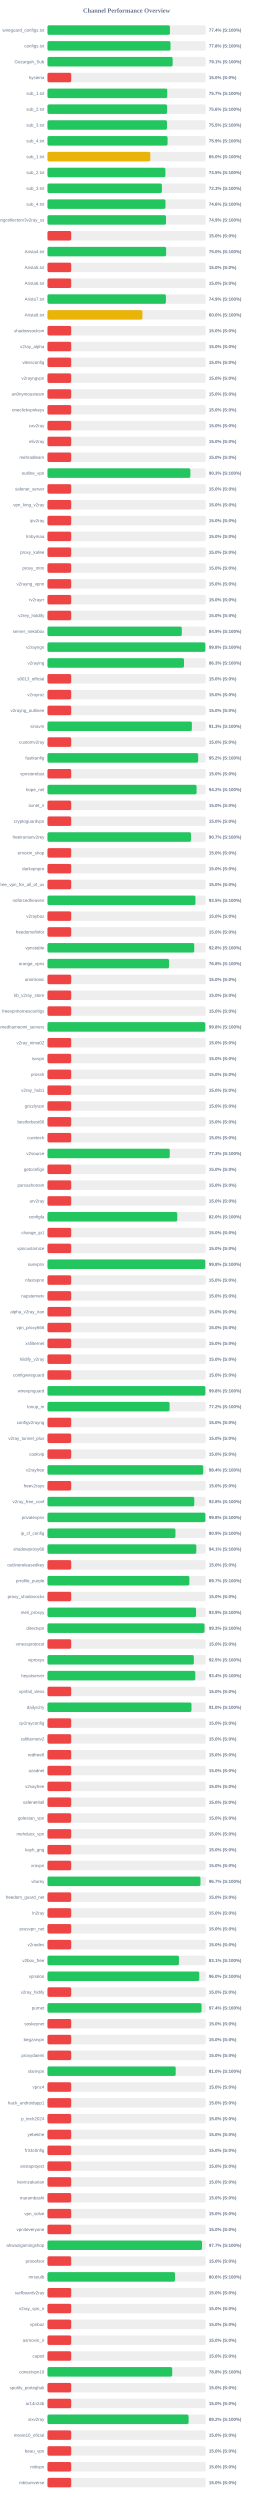
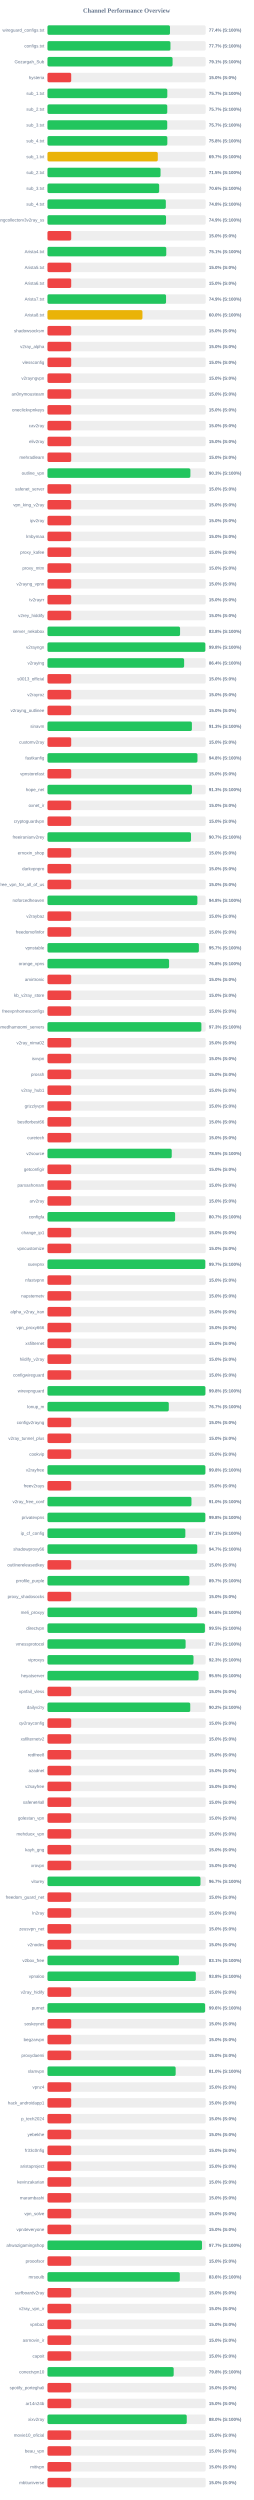
<svg xmlns="http://www.w3.org/2000/svg" width="800" height="7900" version="1.1">
  <style>
        .row { font: 14px Arial; fill: #64748b; }
        .score { font: bold 14px Arial; fill: #64748b; }
    </style>
  <text x="400" y="40" text-anchor="middle" font-size="20px" font-weight="bold" fill="#64748b">Channel Performance Overview</text>
  <rect x="150" y="80" width="500" height="30" fill="#eee" rx="5" />
-   <rect x="150" y="80" width="386.95" height="30" fill="#22c55e" rx="5" />
+   <rect x="150" y="80" width="387.15" height="30" fill="#22c55e" rx="5" />
  <text x="140" y="100" text-anchor="end" class="row">wireguard_configs.txt</text>
  <text x="660" y="100" text-anchor="start" class="score">77.4% (S:100%)</text>
  <rect x="150" y="130" width="500" height="30" fill="#eee" rx="5" />
-   <rect x="150" y="130" width="388.85" height="30" fill="#22c55e" rx="5" />
+   <rect x="150" y="130" width="388.65" height="30" fill="#22c55e" rx="5" />
  <text x="140" y="150" text-anchor="end" class="row">configs.txt</text>
-   <text x="660" y="150" text-anchor="start" class="score">77.8% (S:100%)</text>
+   <text x="660" y="150" text-anchor="start" class="score">77.7% (S:100%)</text>
  <rect x="150" y="180" width="500" height="30" fill="#eee" rx="5" />
-   <rect x="150" y="180" width="395.6" height="30" fill="#22c55e" rx="5" />
+   <rect x="150" y="180" width="395.35" height="30" fill="#22c55e" rx="5" />
  <text x="140" y="200" text-anchor="end" class="row">Gozargah_Sub</text>
  <text x="660" y="200" text-anchor="start" class="score">79.1% (S:100%)</text>
  <rect x="150" y="230" width="500" height="30" fill="#eee" rx="5" />
  <rect x="150" y="230" width="75.0" height="30" fill="#ef4444" rx="5" />
  <text x="140" y="250" text-anchor="end" class="row">hysteria</text>
  <text x="660" y="250" text-anchor="start" class="score">15.0% (S:0%)</text>
  <rect x="150" y="280" width="500" height="30" fill="#eee" rx="5" />
-   <rect x="150" y="280" width="378.45" height="30" fill="#22c55e" rx="5" />
+   <rect x="150" y="280" width="378.7" height="30" fill="#22c55e" rx="5" />
  <text x="140" y="300" text-anchor="end" class="row">sub_1.txt</text>
  <text x="660" y="300" text-anchor="start" class="score">75.7% (S:100%)</text>
  <rect x="150" y="330" width="500" height="30" fill="#eee" rx="5" />
-   <rect x="150" y="330" width="378.05" height="30" fill="#22c55e" rx="5" />
+   <rect x="150" y="330" width="378.55" height="30" fill="#22c55e" rx="5" />
  <text x="140" y="350" text-anchor="end" class="row">sub_2.txt</text>
-   <text x="660" y="350" text-anchor="start" class="score">75.6% (S:100%)</text>
+   <text x="660" y="350" text-anchor="start" class="score">75.7% (S:100%)</text>
  <rect x="150" y="380" width="500" height="30" fill="#eee" rx="5" />
-   <rect x="150" y="380" width="377.65" height="30" fill="#22c55e" rx="5" />
+   <rect x="150" y="380" width="378.45" height="30" fill="#22c55e" rx="5" />
  <text x="140" y="400" text-anchor="end" class="row">sub_3.txt</text>
-   <text x="660" y="400" text-anchor="start" class="score">75.5% (S:100%)</text>
+   <text x="660" y="400" text-anchor="start" class="score">75.7% (S:100%)</text>
  <rect x="150" y="430" width="500" height="30" fill="#eee" rx="5" />
-   <rect x="150" y="430" width="379.55" height="30" fill="#22c55e" rx="5" />
+   <rect x="150" y="430" width="378.8" height="30" fill="#22c55e" rx="5" />
  <text x="140" y="450" text-anchor="end" class="row">sub_4.txt</text>
-   <text x="660" y="450" text-anchor="start" class="score">75.9% (S:100%)</text>
+   <text x="660" y="450" text-anchor="start" class="score">75.8% (S:100%)</text>
  <rect x="150" y="480" width="500" height="30" fill="#eee" rx="5" />
-   <rect x="150" y="480" width="325.05" height="30" fill="#eab308" rx="5" />
+   <rect x="150" y="480" width="348.65" height="30" fill="#eab308" rx="5" />
  <text x="140" y="500" text-anchor="end" class="row">sub_1.txt</text>
-   <text x="660" y="500" text-anchor="start" class="score">65.0% (S:100%)</text>
+   <text x="660" y="500" text-anchor="start" class="score">69.7% (S:100%)</text>
  <rect x="150" y="530" width="500" height="30" fill="#eee" rx="5" />
-   <rect x="150" y="530" width="372.6" height="30" fill="#22c55e" rx="5" />
+   <rect x="150" y="530" width="357.3" height="30" fill="#22c55e" rx="5" />
  <text x="140" y="550" text-anchor="end" class="row">sub_2.txt</text>
-   <text x="660" y="550" text-anchor="start" class="score">74.5% (S:100%)</text>
+   <text x="660" y="550" text-anchor="start" class="score">71.5% (S:100%)</text>
  <rect x="150" y="580" width="500" height="30" fill="#eee" rx="5" />
-   <rect x="150" y="580" width="361.6" height="30" fill="#22c55e" rx="5" />
+   <rect x="150" y="580" width="352.95" height="30" fill="#22c55e" rx="5" />
  <text x="140" y="600" text-anchor="end" class="row">sub_3.txt</text>
-   <text x="660" y="600" text-anchor="start" class="score">72.3% (S:100%)</text>
+   <text x="660" y="600" text-anchor="start" class="score">70.6% (S:100%)</text>
  <rect x="150" y="630" width="500" height="30" fill="#eee" rx="5" />
-   <rect x="150" y="630" width="372.9" height="30" fill="#22c55e" rx="5" />
+   <rect x="150" y="630" width="374.0" height="30" fill="#22c55e" rx="5" />
  <text x="140" y="650" text-anchor="end" class="row">sub_4.txt</text>
-   <text x="660" y="650" text-anchor="start" class="score">74.6% (S:100%)</text>
+   <text x="660" y="650" text-anchor="start" class="score">74.8% (S:100%)</text>
  <rect x="150" y="680" width="500" height="30" fill="#eee" rx="5" />
-   <rect x="150" y="680" width="374.55" height="30" fill="#22c55e" rx="5" />
+   <rect x="150" y="680" width="374.65" height="30" fill="#22c55e" rx="5" />
  <text x="140" y="700" text-anchor="end" class="row">kayhgngcollectorv3v2ray_ss</text>
  <text x="660" y="700" text-anchor="start" class="score">74.9% (S:100%)</text>
  <rect x="150" y="730" width="500" height="30" fill="#eee" rx="5" />
  <rect x="150" y="730" width="75.0" height="30" fill="#ef4444" rx="5" />
  <text x="140" y="750" text-anchor="end" class="row" />
  <text x="660" y="750" text-anchor="start" class="score">15.0% (S:0%)</text>
  <rect x="150" y="780" width="500" height="30" fill="#eee" rx="5" />
-   <rect x="150" y="780" width="375.0" height="30" fill="#22c55e" rx="5" />
+   <rect x="150" y="780" width="375.4" height="30" fill="#22c55e" rx="5" />
  <text x="140" y="800" text-anchor="end" class="row">Arista4.txt</text>
-   <text x="660" y="800" text-anchor="start" class="score">75.0% (S:100%)</text>
+   <text x="660" y="800" text-anchor="start" class="score">75.1% (S:100%)</text>
  <rect x="150" y="830" width="500" height="30" fill="#eee" rx="5" />
  <rect x="150" y="830" width="75.0" height="30" fill="#ef4444" rx="5" />
  <text x="140" y="850" text-anchor="end" class="row">Arista5.txt</text>
  <text x="660" y="850" text-anchor="start" class="score">15.0% (S:0%)</text>
  <rect x="150" y="880" width="500" height="30" fill="#eee" rx="5" />
  <rect x="150" y="880" width="75.0" height="30" fill="#ef4444" rx="5" />
  <text x="140" y="900" text-anchor="end" class="row">Arista6.txt</text>
  <text x="660" y="900" text-anchor="start" class="score">15.0% (S:0%)</text>
  <rect x="150" y="930" width="500" height="30" fill="#eee" rx="5" />
-   <rect x="150" y="930" width="374.3" height="30" fill="#22c55e" rx="5" />
+   <rect x="150" y="930" width="374.7" height="30" fill="#22c55e" rx="5" />
  <text x="140" y="950" text-anchor="end" class="row">Arista7.txt</text>
  <text x="660" y="950" text-anchor="start" class="score">74.9% (S:100%)</text>
  <rect x="150" y="980" width="500" height="30" fill="#eee" rx="5" />
  <rect x="150" y="980" width="300.15" height="30" fill="#eab308" rx="5" />
  <text x="140" y="1000" text-anchor="end" class="row">Arista8.txt</text>
  <text x="660" y="1000" text-anchor="start" class="score">60.0% (S:100%)</text>
  <rect x="150" y="1030" width="500" height="30" fill="#eee" rx="5" />
  <rect x="150" y="1030" width="75.0" height="30" fill="#ef4444" rx="5" />
  <text x="140" y="1050" text-anchor="end" class="row">shadowsocksm</text>
  <text x="660" y="1050" text-anchor="start" class="score">15.0% (S:0%)</text>
  <rect x="150" y="1080" width="500" height="30" fill="#eee" rx="5" />
  <rect x="150" y="1080" width="75.0" height="30" fill="#ef4444" rx="5" />
  <text x="140" y="1100" text-anchor="end" class="row">v2ray_alpha</text>
  <text x="660" y="1100" text-anchor="start" class="score">15.0% (S:0%)</text>
  <rect x="150" y="1130" width="500" height="30" fill="#eee" rx="5" />
  <rect x="150" y="1130" width="75.0" height="30" fill="#ef4444" rx="5" />
  <text x="140" y="1150" text-anchor="end" class="row">vlessconfig</text>
  <text x="660" y="1150" text-anchor="start" class="score">15.0% (S:0%)</text>
  <rect x="150" y="1180" width="500" height="30" fill="#eee" rx="5" />
  <rect x="150" y="1180" width="75.0" height="30" fill="#ef4444" rx="5" />
  <text x="140" y="1200" text-anchor="end" class="row">v2rayngvpn</text>
  <text x="660" y="1200" text-anchor="start" class="score">15.0% (S:0%)</text>
  <rect x="150" y="1230" width="500" height="30" fill="#eee" rx="5" />
  <rect x="150" y="1230" width="75.0" height="30" fill="#ef4444" rx="5" />
  <text x="140" y="1250" text-anchor="end" class="row">an0nymousteam</text>
  <text x="660" y="1250" text-anchor="start" class="score">15.0% (S:0%)</text>
  <rect x="150" y="1280" width="500" height="30" fill="#eee" rx="5" />
  <rect x="150" y="1280" width="75.0" height="30" fill="#ef4444" rx="5" />
  <text x="140" y="1300" text-anchor="end" class="row">oneclickvpnkeys</text>
  <text x="660" y="1300" text-anchor="start" class="score">15.0% (S:0%)</text>
  <rect x="150" y="1330" width="500" height="30" fill="#eee" rx="5" />
  <rect x="150" y="1330" width="75.0" height="30" fill="#ef4444" rx="5" />
  <text x="140" y="1350" text-anchor="end" class="row">cav2ray</text>
  <text x="660" y="1350" text-anchor="start" class="score">15.0% (S:0%)</text>
  <rect x="150" y="1380" width="500" height="30" fill="#eee" rx="5" />
  <rect x="150" y="1380" width="75.0" height="30" fill="#ef4444" rx="5" />
  <text x="140" y="1400" text-anchor="end" class="row">eliv2ray</text>
  <text x="660" y="1400" text-anchor="start" class="score">15.0% (S:0%)</text>
  <rect x="150" y="1430" width="500" height="30" fill="#eee" rx="5" />
  <rect x="150" y="1430" width="75.0" height="30" fill="#ef4444" rx="5" />
  <text x="140" y="1450" text-anchor="end" class="row">mehradlearn</text>
  <text x="660" y="1450" text-anchor="start" class="score">15.0% (S:0%)</text>
  <rect x="150" y="1480" width="500" height="30" fill="#eee" rx="5" />
  <rect x="150" y="1480" width="451.6" height="30" fill="#22c55e" rx="5" />
  <text x="140" y="1500" text-anchor="end" class="row">outline_vpn</text>
  <text x="660" y="1500" text-anchor="start" class="score">90.3% (S:100%)</text>
  <rect x="150" y="1530" width="500" height="30" fill="#eee" rx="5" />
  <rect x="150" y="1530" width="75.0" height="30" fill="#ef4444" rx="5" />
  <text x="140" y="1550" text-anchor="end" class="row">safenet_server</text>
  <text x="660" y="1550" text-anchor="start" class="score">15.0% (S:0%)</text>
  <rect x="150" y="1580" width="500" height="30" fill="#eee" rx="5" />
  <rect x="150" y="1580" width="75.0" height="30" fill="#ef4444" rx="5" />
  <text x="140" y="1600" text-anchor="end" class="row">vpn_king_v2ray</text>
  <text x="660" y="1600" text-anchor="start" class="score">15.0% (S:0%)</text>
  <rect x="150" y="1630" width="500" height="30" fill="#eee" rx="5" />
  <rect x="150" y="1630" width="75.0" height="30" fill="#ef4444" rx="5" />
  <text x="140" y="1650" text-anchor="end" class="row">ipv2ray</text>
  <text x="660" y="1650" text-anchor="start" class="score">15.0% (S:0%)</text>
  <rect x="150" y="1680" width="500" height="30" fill="#eee" rx="5" />
  <rect x="150" y="1680" width="75.0" height="30" fill="#ef4444" rx="5" />
  <text x="140" y="1700" text-anchor="end" class="row">lrnbymaa</text>
  <text x="660" y="1700" text-anchor="start" class="score">15.0% (S:0%)</text>
  <rect x="150" y="1730" width="500" height="30" fill="#eee" rx="5" />
  <rect x="150" y="1730" width="75.0" height="30" fill="#ef4444" rx="5" />
  <text x="140" y="1750" text-anchor="end" class="row">proxy_kafee</text>
  <text x="660" y="1750" text-anchor="start" class="score">15.0% (S:0%)</text>
  <rect x="150" y="1780" width="500" height="30" fill="#eee" rx="5" />
  <rect x="150" y="1780" width="75.0" height="30" fill="#ef4444" rx="5" />
  <text x="140" y="1800" text-anchor="end" class="row">proxy_mtm</text>
  <text x="660" y="1800" text-anchor="start" class="score">15.0% (S:0%)</text>
  <rect x="150" y="1830" width="500" height="30" fill="#eee" rx="5" />
  <rect x="150" y="1830" width="75.0" height="30" fill="#ef4444" rx="5" />
  <text x="140" y="1850" text-anchor="end" class="row">v2rayng_vpnn</text>
  <text x="660" y="1850" text-anchor="start" class="score">15.0% (S:0%)</text>
  <rect x="150" y="1880" width="500" height="30" fill="#eee" rx="5" />
  <rect x="150" y="1880" width="75.0" height="30" fill="#ef4444" rx="5" />
  <text x="140" y="1900" text-anchor="end" class="row">tv2rayrr</text>
  <text x="660" y="1900" text-anchor="start" class="score">15.0% (S:0%)</text>
  <rect x="150" y="1930" width="500" height="30" fill="#eee" rx="5" />
  <rect x="150" y="1930" width="75.0" height="30" fill="#ef4444" rx="5" />
  <text x="140" y="1950" text-anchor="end" class="row">v2rey_hiddify</text>
  <text x="660" y="1950" text-anchor="start" class="score">15.0% (S:0%)</text>
  <rect x="150" y="1980" width="500" height="30" fill="#eee" rx="5" />
-   <rect x="150" y="1980" width="424.5" height="30" fill="#22c55e" rx="5" />
+   <rect x="150" y="1980" width="419.0" height="30" fill="#22c55e" rx="5" />
  <text x="140" y="2000" text-anchor="end" class="row">server_nekobox</text>
-   <text x="660" y="2000" text-anchor="start" class="score">84.9% (S:100%)</text>
+   <text x="660" y="2000" text-anchor="start" class="score">83.8% (S:100%)</text>
  <rect x="150" y="2030" width="500" height="30" fill="#eee" rx="5" />
-   <rect x="150" y="2030" width="498.95" height="30" fill="#22c55e" rx="5" />
+   <rect x="150" y="2030" width="498.85" height="30" fill="#22c55e" rx="5" />
  <text x="140" y="2050" text-anchor="end" class="row">v2rayngn</text>
  <text x="660" y="2050" text-anchor="start" class="score">99.8% (S:100%)</text>
  <rect x="150" y="2080" width="500" height="30" fill="#eee" rx="5" />
-   <rect x="150" y="2080" width="431.45" height="30" fill="#22c55e" rx="5" />
+   <rect x="150" y="2080" width="431.85" height="30" fill="#22c55e" rx="5" />
  <text x="140" y="2100" text-anchor="end" class="row">v2raying</text>
-   <text x="660" y="2100" text-anchor="start" class="score">86.3% (S:100%)</text>
+   <text x="660" y="2100" text-anchor="start" class="score">86.4% (S:100%)</text>
  <rect x="150" y="2130" width="500" height="30" fill="#eee" rx="5" />
  <rect x="150" y="2130" width="75.0" height="30" fill="#ef4444" rx="5" />
  <text x="140" y="2150" text-anchor="end" class="row">s0013_official</text>
  <text x="660" y="2150" text-anchor="start" class="score">15.0% (S:0%)</text>
  <rect x="150" y="2180" width="500" height="30" fill="#eee" rx="5" />
  <rect x="150" y="2180" width="75.0" height="30" fill="#ef4444" rx="5" />
  <text x="140" y="2200" text-anchor="end" class="row">v2rayroz</text>
  <text x="660" y="2200" text-anchor="start" class="score">15.0% (S:0%)</text>
  <rect x="150" y="2230" width="500" height="30" fill="#eee" rx="5" />
  <rect x="150" y="2230" width="75.0" height="30" fill="#ef4444" rx="5" />
  <text x="140" y="2250" text-anchor="end" class="row">v2rayng_outlinee</text>
  <text x="660" y="2250" text-anchor="start" class="score">15.0% (S:0%)</text>
  <rect x="150" y="2280" width="500" height="30" fill="#eee" rx="5" />
-   <rect x="150" y="2280" width="456.35" height="30" fill="#22c55e" rx="5" />
+   <rect x="150" y="2280" width="456.4" height="30" fill="#22c55e" rx="5" />
  <text x="140" y="2300" text-anchor="end" class="row">sinavm</text>
  <text x="660" y="2300" text-anchor="start" class="score">91.3% (S:100%)</text>
  <rect x="150" y="2330" width="500" height="30" fill="#eee" rx="5" />
  <rect x="150" y="2330" width="75.0" height="30" fill="#ef4444" rx="5" />
  <text x="140" y="2350" text-anchor="end" class="row">customv2ray</text>
  <text x="660" y="2350" text-anchor="start" class="score">15.0% (S:0%)</text>
  <rect x="150" y="2380" width="500" height="30" fill="#eee" rx="5" />
-   <rect x="150" y="2380" width="476.25" height="30" fill="#22c55e" rx="5" />
+   <rect x="150" y="2380" width="474.0" height="30" fill="#22c55e" rx="5" />
  <text x="140" y="2400" text-anchor="end" class="row">fastkanfig</text>
-   <text x="660" y="2400" text-anchor="start" class="score">95.2% (S:100%)</text>
+   <text x="660" y="2400" text-anchor="start" class="score">94.8% (S:100%)</text>
  <rect x="150" y="2430" width="500" height="30" fill="#eee" rx="5" />
  <rect x="150" y="2430" width="75.0" height="30" fill="#ef4444" rx="5" />
  <text x="140" y="2450" text-anchor="end" class="row">vpnstorefast</text>
  <text x="660" y="2450" text-anchor="start" class="score">15.0% (S:0%)</text>
  <rect x="150" y="2480" width="500" height="30" fill="#eee" rx="5" />
-   <rect x="150" y="2480" width="471.25" height="30" fill="#22c55e" rx="5" />
+   <rect x="150" y="2480" width="456.6" height="30" fill="#22c55e" rx="5" />
  <text x="140" y="2500" text-anchor="end" class="row">hope_net</text>
-   <text x="660" y="2500" text-anchor="start" class="score">94.2% (S:100%)</text>
+   <text x="660" y="2500" text-anchor="start" class="score">91.3% (S:100%)</text>
  <rect x="150" y="2530" width="500" height="30" fill="#eee" rx="5" />
  <rect x="150" y="2530" width="75.0" height="30" fill="#ef4444" rx="5" />
  <text x="140" y="2550" text-anchor="end" class="row">oxnet_ir</text>
  <text x="660" y="2550" text-anchor="start" class="score">15.0% (S:0%)</text>
  <rect x="150" y="2580" width="500" height="30" fill="#eee" rx="5" />
  <rect x="150" y="2580" width="75.0" height="30" fill="#ef4444" rx="5" />
  <text x="140" y="2600" text-anchor="end" class="row">cryptoguardvpn</text>
  <text x="660" y="2600" text-anchor="start" class="score">15.0% (S:0%)</text>
  <rect x="150" y="2630" width="500" height="30" fill="#eee" rx="5" />
-   <rect x="150" y="2630" width="453.55" height="30" fill="#22c55e" rx="5" />
+   <rect x="150" y="2630" width="453.6" height="30" fill="#22c55e" rx="5" />
  <text x="140" y="2650" text-anchor="end" class="row">freeiranianv2rey</text>
  <text x="660" y="2650" text-anchor="start" class="score">90.7% (S:100%)</text>
  <rect x="150" y="2680" width="500" height="30" fill="#eee" rx="5" />
  <rect x="150" y="2680" width="75.0" height="30" fill="#ef4444" rx="5" />
  <text x="140" y="2700" text-anchor="end" class="row">ernoxin_shop</text>
  <text x="660" y="2700" text-anchor="start" class="score">15.0% (S:0%)</text>
  <rect x="150" y="2730" width="500" height="30" fill="#eee" rx="5" />
  <rect x="150" y="2730" width="75.0" height="30" fill="#ef4444" rx="5" />
  <text x="140" y="2750" text-anchor="end" class="row">darkvpnpro</text>
  <text x="660" y="2750" text-anchor="start" class="score">15.0% (S:0%)</text>
  <rect x="150" y="2780" width="500" height="30" fill="#eee" rx="5" />
  <rect x="150" y="2780" width="75.0" height="30" fill="#ef4444" rx="5" />
  <text x="140" y="2800" text-anchor="end" class="row">free_vpn_for_all_of_us</text>
  <text x="660" y="2800" text-anchor="start" class="score">15.0% (S:0%)</text>
  <rect x="150" y="2830" width="500" height="30" fill="#eee" rx="5" />
-   <rect x="150" y="2830" width="467.6" height="30" fill="#22c55e" rx="5" />
+   <rect x="150" y="2830" width="473.75" height="30" fill="#22c55e" rx="5" />
  <text x="140" y="2850" text-anchor="end" class="row">noforcedheaven</text>
-   <text x="660" y="2850" text-anchor="start" class="score">93.5% (S:100%)</text>
+   <text x="660" y="2850" text-anchor="start" class="score">94.8% (S:100%)</text>
  <rect x="150" y="2880" width="500" height="30" fill="#eee" rx="5" />
  <rect x="150" y="2880" width="75.0" height="30" fill="#ef4444" rx="5" />
  <text x="140" y="2900" text-anchor="end" class="row">v2raybaz</text>
  <text x="660" y="2900" text-anchor="start" class="score">15.0% (S:0%)</text>
  <rect x="150" y="2930" width="500" height="30" fill="#eee" rx="5" />
  <rect x="150" y="2930" width="75.0" height="30" fill="#ef4444" rx="5" />
  <text x="140" y="2950" text-anchor="end" class="row">freedomofinfor</text>
  <text x="660" y="2950" text-anchor="start" class="score">15.0% (S:0%)</text>
  <rect x="150" y="2980" width="500" height="30" fill="#eee" rx="5" />
-   <rect x="150" y="2980" width="463.8" height="30" fill="#22c55e" rx="5" />
+   <rect x="150" y="2980" width="478.45" height="30" fill="#22c55e" rx="5" />
  <text x="140" y="3000" text-anchor="end" class="row">vpnstable</text>
-   <text x="660" y="3000" text-anchor="start" class="score">92.8% (S:100%)</text>
+   <text x="660" y="3000" text-anchor="start" class="score">95.7% (S:100%)</text>
  <rect x="150" y="3030" width="500" height="30" fill="#eee" rx="5" />
-   <rect x="150" y="3030" width="384.1" height="30" fill="#22c55e" rx="5" />
+   <rect x="150" y="3030" width="384.25" height="30" fill="#22c55e" rx="5" />
  <text x="140" y="3050" text-anchor="end" class="row">orange_vpns</text>
  <text x="660" y="3050" text-anchor="start" class="score">76.8% (S:100%)</text>
  <rect x="150" y="3080" width="500" height="30" fill="#eee" rx="5" />
  <rect x="150" y="3080" width="75.0" height="30" fill="#ef4444" rx="5" />
  <text x="140" y="3100" text-anchor="end" class="row">amirtronic</text>
  <text x="660" y="3100" text-anchor="start" class="score">15.0% (S:0%)</text>
  <rect x="150" y="3130" width="500" height="30" fill="#eee" rx="5" />
  <rect x="150" y="3130" width="75.0" height="30" fill="#ef4444" rx="5" />
  <text x="140" y="3150" text-anchor="end" class="row">kb_v2ray_store</text>
  <text x="660" y="3150" text-anchor="start" class="score">15.0% (S:0%)</text>
  <rect x="150" y="3180" width="500" height="30" fill="#eee" rx="5" />
  <rect x="150" y="3180" width="75.0" height="30" fill="#ef4444" rx="5" />
  <text x="140" y="3200" text-anchor="end" class="row">freevpnhomesconfigs</text>
  <text x="660" y="3200" text-anchor="start" class="score">15.0% (S:0%)</text>
  <rect x="150" y="3230" width="500" height="30" fill="#eee" rx="5" />
-   <rect x="150" y="3230" width="498.75" height="30" fill="#22c55e" rx="5" />
+   <rect x="150" y="3230" width="486.35" height="30" fill="#22c55e" rx="5" />
  <text x="140" y="3250" text-anchor="end" class="row">ahmedhamoomi_servers</text>
-   <text x="660" y="3250" text-anchor="start" class="score">99.8% (S:100%)</text>
+   <text x="660" y="3250" text-anchor="start" class="score">97.3% (S:100%)</text>
  <rect x="150" y="3280" width="500" height="30" fill="#eee" rx="5" />
  <rect x="150" y="3280" width="75.0" height="30" fill="#ef4444" rx="5" />
  <text x="140" y="3300" text-anchor="end" class="row">v2ray_nima02</text>
  <text x="660" y="3300" text-anchor="start" class="score">15.0% (S:0%)</text>
  <rect x="150" y="3330" width="500" height="30" fill="#eee" rx="5" />
  <rect x="150" y="3330" width="75.0" height="30" fill="#ef4444" rx="5" />
  <text x="140" y="3350" text-anchor="end" class="row">isvvpn</text>
  <text x="660" y="3350" text-anchor="start" class="score">15.0% (S:0%)</text>
  <rect x="150" y="3380" width="500" height="30" fill="#eee" rx="5" />
  <rect x="150" y="3380" width="75.0" height="30" fill="#ef4444" rx="5" />
  <text x="140" y="3400" text-anchor="end" class="row">prossh</text>
  <text x="660" y="3400" text-anchor="start" class="score">15.0% (S:0%)</text>
  <rect x="150" y="3430" width="500" height="30" fill="#eee" rx="5" />
  <rect x="150" y="3430" width="75.0" height="30" fill="#ef4444" rx="5" />
  <text x="140" y="3450" text-anchor="end" class="row">v2ray_hub1</text>
  <text x="660" y="3450" text-anchor="start" class="score">15.0% (S:0%)</text>
  <rect x="150" y="3480" width="500" height="30" fill="#eee" rx="5" />
  <rect x="150" y="3480" width="75.0" height="30" fill="#ef4444" rx="5" />
  <text x="140" y="3500" text-anchor="end" class="row">grizzlyvpn</text>
  <text x="660" y="3500" text-anchor="start" class="score">15.0% (S:0%)</text>
  <rect x="150" y="3530" width="500" height="30" fill="#eee" rx="5" />
  <rect x="150" y="3530" width="75.0" height="30" fill="#ef4444" rx="5" />
  <text x="140" y="3550" text-anchor="end" class="row">bestforbest66</text>
  <text x="660" y="3550" text-anchor="start" class="score">15.0% (S:0%)</text>
  <rect x="150" y="3580" width="500" height="30" fill="#eee" rx="5" />
  <rect x="150" y="3580" width="75.0" height="30" fill="#ef4444" rx="5" />
  <text x="140" y="3600" text-anchor="end" class="row">curetech</text>
  <text x="660" y="3600" text-anchor="start" class="score">15.0% (S:0%)</text>
  <rect x="150" y="3630" width="500" height="30" fill="#eee" rx="5" />
-   <rect x="150" y="3630" width="386.4" height="30" fill="#22c55e" rx="5" />
+   <rect x="150" y="3630" width="392.7" height="30" fill="#22c55e" rx="5" />
  <text x="140" y="3650" text-anchor="end" class="row">v2source</text>
-   <text x="660" y="3650" text-anchor="start" class="score">77.3% (S:100%)</text>
+   <text x="660" y="3650" text-anchor="start" class="score">78.5% (S:100%)</text>
  <rect x="150" y="3680" width="500" height="30" fill="#eee" rx="5" />
  <rect x="150" y="3680" width="75.0" height="30" fill="#ef4444" rx="5" />
  <text x="140" y="3700" text-anchor="end" class="row">getconfigir</text>
  <text x="660" y="3700" text-anchor="start" class="score">15.0% (S:0%)</text>
  <rect x="150" y="3730" width="500" height="30" fill="#eee" rx="5" />
  <rect x="150" y="3730" width="75.0" height="30" fill="#ef4444" rx="5" />
  <text x="140" y="3750" text-anchor="end" class="row">parsashonam</text>
  <text x="660" y="3750" text-anchor="start" class="score">15.0% (S:0%)</text>
  <rect x="150" y="3780" width="500" height="30" fill="#eee" rx="5" />
  <rect x="150" y="3780" width="75.0" height="30" fill="#ef4444" rx="5" />
  <text x="140" y="3800" text-anchor="end" class="row">arv2ray</text>
  <text x="660" y="3800" text-anchor="start" class="score">15.0% (S:0%)</text>
  <rect x="150" y="3830" width="500" height="30" fill="#eee" rx="5" />
-   <rect x="150" y="3830" width="410.2" height="30" fill="#22c55e" rx="5" />
+   <rect x="150" y="3830" width="403.35" height="30" fill="#22c55e" rx="5" />
  <text x="140" y="3850" text-anchor="end" class="row">configfa</text>
-   <text x="660" y="3850" text-anchor="start" class="score">82.0% (S:100%)</text>
+   <text x="660" y="3850" text-anchor="start" class="score">80.7% (S:100%)</text>
  <rect x="150" y="3880" width="500" height="30" fill="#eee" rx="5" />
  <rect x="150" y="3880" width="75.0" height="30" fill="#ef4444" rx="5" />
  <text x="140" y="3900" text-anchor="end" class="row">change_ip1</text>
  <text x="660" y="3900" text-anchor="start" class="score">15.0% (S:0%)</text>
  <rect x="150" y="3930" width="500" height="30" fill="#eee" rx="5" />
  <rect x="150" y="3930" width="75.0" height="30" fill="#ef4444" rx="5" />
  <text x="140" y="3950" text-anchor="end" class="row">vpncustomize</text>
  <text x="660" y="3950" text-anchor="start" class="score">15.0% (S:0%)</text>
  <rect x="150" y="3980" width="500" height="30" fill="#eee" rx="5" />
-   <rect x="150" y="3980" width="498.75" height="30" fill="#22c55e" rx="5" />
+   <rect x="150" y="3980" width="498.7" height="30" fill="#22c55e" rx="5" />
  <text x="140" y="4000" text-anchor="end" class="row">suevpnx</text>
-   <text x="660" y="4000" text-anchor="start" class="score">99.8% (S:100%)</text>
+   <text x="660" y="4000" text-anchor="start" class="score">99.7% (S:100%)</text>
  <rect x="150" y="4030" width="500" height="30" fill="#eee" rx="5" />
  <rect x="150" y="4030" width="75.0" height="30" fill="#ef4444" rx="5" />
  <text x="140" y="4050" text-anchor="end" class="row">nfastvpnn</text>
  <text x="660" y="4050" text-anchor="start" class="score">15.0% (S:0%)</text>
  <rect x="150" y="4080" width="500" height="30" fill="#eee" rx="5" />
  <rect x="150" y="4080" width="75.0" height="30" fill="#ef4444" rx="5" />
  <text x="140" y="4100" text-anchor="end" class="row">napsternetv</text>
  <text x="660" y="4100" text-anchor="start" class="score">15.0% (S:0%)</text>
  <rect x="150" y="4130" width="500" height="30" fill="#eee" rx="5" />
  <rect x="150" y="4130" width="75.0" height="30" fill="#ef4444" rx="5" />
  <text x="140" y="4150" text-anchor="end" class="row">alpha_v2ray_iran</text>
  <text x="660" y="4150" text-anchor="start" class="score">15.0% (S:0%)</text>
  <rect x="150" y="4180" width="500" height="30" fill="#eee" rx="5" />
  <rect x="150" y="4180" width="75.0" height="30" fill="#ef4444" rx="5" />
  <text x="140" y="4200" text-anchor="end" class="row">vpn_proxy666</text>
  <text x="660" y="4200" text-anchor="start" class="score">15.0% (S:0%)</text>
  <rect x="150" y="4230" width="500" height="30" fill="#eee" rx="5" />
  <rect x="150" y="4230" width="75.0" height="30" fill="#ef4444" rx="5" />
  <text x="140" y="4250" text-anchor="end" class="row">xsfilternet</text>
  <text x="660" y="4250" text-anchor="start" class="score">15.0% (S:0%)</text>
  <rect x="150" y="4280" width="500" height="30" fill="#eee" rx="5" />
  <rect x="150" y="4280" width="75.0" height="30" fill="#ef4444" rx="5" />
  <text x="140" y="4300" text-anchor="end" class="row">hiidify_v2ray</text>
  <text x="660" y="4300" text-anchor="start" class="score">15.0% (S:0%)</text>
  <rect x="150" y="4330" width="500" height="30" fill="#eee" rx="5" />
  <rect x="150" y="4330" width="75.0" height="30" fill="#ef4444" rx="5" />
  <text x="140" y="4350" text-anchor="end" class="row">configwireguard</text>
  <text x="660" y="4350" text-anchor="start" class="score">15.0% (S:0%)</text>
  <rect x="150" y="4380" width="500" height="30" fill="#eee" rx="5" />
-   <rect x="150" y="4380" width="499.05" height="30" fill="#22c55e" rx="5" />
+   <rect x="150" y="4380" width="499.1" height="30" fill="#22c55e" rx="5" />
  <text x="140" y="4400" text-anchor="end" class="row">wirevpnguard</text>
  <text x="660" y="4400" text-anchor="start" class="score">99.8% (S:100%)</text>
  <rect x="150" y="4430" width="500" height="30" fill="#eee" rx="5" />
-   <rect x="150" y="4430" width="385.9" height="30" fill="#22c55e" rx="5" />
+   <rect x="150" y="4430" width="383.4" height="30" fill="#22c55e" rx="5" />
  <text x="140" y="4450" text-anchor="end" class="row">lonup_m</text>
-   <text x="660" y="4450" text-anchor="start" class="score">77.2% (S:100%)</text>
+   <text x="660" y="4450" text-anchor="start" class="score">76.7% (S:100%)</text>
  <rect x="150" y="4480" width="500" height="30" fill="#eee" rx="5" />
  <rect x="150" y="4480" width="75.0" height="30" fill="#ef4444" rx="5" />
  <text x="140" y="4500" text-anchor="end" class="row">configv2rayng</text>
  <text x="660" y="4500" text-anchor="start" class="score">15.0% (S:0%)</text>
  <rect x="150" y="4530" width="500" height="30" fill="#eee" rx="5" />
  <rect x="150" y="4530" width="75.0" height="30" fill="#ef4444" rx="5" />
  <text x="140" y="4550" text-anchor="end" class="row">v2ray_tunnel_plus</text>
  <text x="660" y="4550" text-anchor="start" class="score">15.0% (S:0%)</text>
  <rect x="150" y="4580" width="500" height="30" fill="#eee" rx="5" />
  <rect x="150" y="4580" width="75.0" height="30" fill="#ef4444" rx="5" />
  <text x="140" y="4600" text-anchor="end" class="row">cookvip</text>
  <text x="660" y="4600" text-anchor="start" class="score">15.0% (S:0%)</text>
  <rect x="150" y="4630" width="500" height="30" fill="#eee" rx="5" />
-   <rect x="150" y="4630" width="492.05" height="30" fill="#22c55e" rx="5" />
+   <rect x="150" y="4630" width="499.0" height="30" fill="#22c55e" rx="5" />
  <text x="140" y="4650" text-anchor="end" class="row">v2rayfree</text>
-   <text x="660" y="4650" text-anchor="start" class="score">98.4% (S:100%)</text>
+   <text x="660" y="4650" text-anchor="start" class="score">99.8% (S:100%)</text>
  <rect x="150" y="4680" width="500" height="30" fill="#eee" rx="5" />
  <rect x="150" y="4680" width="75.0" height="30" fill="#ef4444" rx="5" />
  <text x="140" y="4700" text-anchor="end" class="row">freev2rays</text>
  <text x="660" y="4700" text-anchor="start" class="score">15.0% (S:0%)</text>
  <rect x="150" y="4730" width="500" height="30" fill="#eee" rx="5" />
-   <rect x="150" y="4730" width="463.95" height="30" fill="#22c55e" rx="5" />
+   <rect x="150" y="4730" width="455.05" height="30" fill="#22c55e" rx="5" />
  <text x="140" y="4750" text-anchor="end" class="row">v2ray_free_conf</text>
-   <text x="660" y="4750" text-anchor="start" class="score">92.8% (S:100%)</text>
+   <text x="660" y="4750" text-anchor="start" class="score">91.0% (S:100%)</text>
  <rect x="150" y="4780" width="500" height="30" fill="#eee" rx="5" />
-   <rect x="150" y="4780" width="499.0" height="30" fill="#22c55e" rx="5" />
+   <rect x="150" y="4780" width="498.8" height="30" fill="#22c55e" rx="5" />
  <text x="140" y="4800" text-anchor="end" class="row">privatevpns</text>
  <text x="660" y="4800" text-anchor="start" class="score">99.8% (S:100%)</text>
  <rect x="150" y="4830" width="500" height="30" fill="#eee" rx="5" />
-   <rect x="150" y="4830" width="404.45" height="30" fill="#22c55e" rx="5" />
+   <rect x="150" y="4830" width="435.7" height="30" fill="#22c55e" rx="5" />
  <text x="140" y="4850" text-anchor="end" class="row">ip_cf_config</text>
-   <text x="660" y="4850" text-anchor="start" class="score">80.9% (S:100%)</text>
+   <text x="660" y="4850" text-anchor="start" class="score">87.1% (S:100%)</text>
  <rect x="150" y="4880" width="500" height="30" fill="#eee" rx="5" />
-   <rect x="150" y="4880" width="470.35" height="30" fill="#22c55e" rx="5" />
+   <rect x="150" y="4880" width="473.35" height="30" fill="#22c55e" rx="5" />
  <text x="140" y="4900" text-anchor="end" class="row">shadowproxy66</text>
-   <text x="660" y="4900" text-anchor="start" class="score">94.1% (S:100%)</text>
+   <text x="660" y="4900" text-anchor="start" class="score">94.7% (S:100%)</text>
  <rect x="150" y="4930" width="500" height="30" fill="#eee" rx="5" />
  <rect x="150" y="4930" width="75.0" height="30" fill="#ef4444" rx="5" />
  <text x="140" y="4950" text-anchor="end" class="row">outlinereleasedkey</text>
  <text x="660" y="4950" text-anchor="start" class="score">15.0% (S:0%)</text>
  <rect x="150" y="4980" width="500" height="30" fill="#eee" rx="5" />
-   <rect x="150" y="4980" width="448.45" height="30" fill="#22c55e" rx="5" />
+   <rect x="150" y="4980" width="448.5" height="30" fill="#22c55e" rx="5" />
  <text x="140" y="5000" text-anchor="end" class="row">prrofile_purple</text>
  <text x="660" y="5000" text-anchor="start" class="score">89.7% (S:100%)</text>
  <rect x="150" y="5030" width="500" height="30" fill="#eee" rx="5" />
  <rect x="150" y="5030" width="75.0" height="30" fill="#ef4444" rx="5" />
  <text x="140" y="5050" text-anchor="end" class="row">proxy_shadosocks</text>
  <text x="660" y="5050" text-anchor="start" class="score">15.0% (S:0%)</text>
  <rect x="150" y="5080" width="500" height="30" fill="#eee" rx="5" />
-   <rect x="150" y="5080" width="469.55" height="30" fill="#22c55e" rx="5" />
+   <rect x="150" y="5080" width="473.15" height="30" fill="#22c55e" rx="5" />
  <text x="140" y="5100" text-anchor="end" class="row">meli_proxyy</text>
-   <text x="660" y="5100" text-anchor="start" class="score">93.9% (S:100%)</text>
+   <text x="660" y="5100" text-anchor="start" class="score">94.6% (S:100%)</text>
  <rect x="150" y="5130" width="500" height="30" fill="#eee" rx="5" />
-   <rect x="150" y="5130" width="496.3" height="30" fill="#22c55e" rx="5" />
+   <rect x="150" y="5130" width="497.5" height="30" fill="#22c55e" rx="5" />
  <text x="140" y="5150" text-anchor="end" class="row">directvpn</text>
-   <text x="660" y="5150" text-anchor="start" class="score">99.3% (S:100%)</text>
+   <text x="660" y="5150" text-anchor="start" class="score">99.5% (S:100%)</text>
  <rect x="150" y="5180" width="500" height="30" fill="#eee" rx="5" />
-   <rect x="150" y="5180" width="75.0" height="30" fill="#ef4444" rx="5" />
+   <rect x="150" y="5180" width="436.5" height="30" fill="#22c55e" rx="5" />
  <text x="140" y="5200" text-anchor="end" class="row">vmessprotocol</text>
-   <text x="660" y="5200" text-anchor="start" class="score">15.0% (S:0%)</text>
+   <text x="660" y="5200" text-anchor="start" class="score">87.3% (S:100%)</text>
  <rect x="150" y="5230" width="500" height="30" fill="#eee" rx="5" />
-   <rect x="150" y="5230" width="462.55" height="30" fill="#22c55e" rx="5" />
+   <rect x="150" y="5230" width="461.45" height="30" fill="#22c55e" rx="5" />
  <text x="140" y="5250" text-anchor="end" class="row">viproxys</text>
-   <text x="660" y="5250" text-anchor="start" class="score">92.5% (S:100%)</text>
+   <text x="660" y="5250" text-anchor="start" class="score">92.3% (S:100%)</text>
  <rect x="150" y="5280" width="500" height="30" fill="#eee" rx="5" />
-   <rect x="150" y="5280" width="467.1" height="30" fill="#22c55e" rx="5" />
+   <rect x="150" y="5280" width="477.55" height="30" fill="#22c55e" rx="5" />
  <text x="140" y="5300" text-anchor="end" class="row">heyatserver</text>
-   <text x="660" y="5300" text-anchor="start" class="score">93.4% (S:100%)</text>
+   <text x="660" y="5300" text-anchor="start" class="score">95.5% (S:100%)</text>
  <rect x="150" y="5330" width="500" height="30" fill="#eee" rx="5" />
  <rect x="150" y="5330" width="75.0" height="30" fill="#ef4444" rx="5" />
  <text x="140" y="5350" text-anchor="end" class="row">vpnfail_vless</text>
  <text x="660" y="5350" text-anchor="start" class="score">15.0% (S:0%)</text>
  <rect x="150" y="5380" width="500" height="30" fill="#eee" rx="5" />
-   <rect x="150" y="5380" width="455.05" height="30" fill="#22c55e" rx="5" />
+   <rect x="150" y="5380" width="451.15" height="30" fill="#22c55e" rx="5" />
  <text x="140" y="5400" text-anchor="end" class="row">dailyv2ry</text>
-   <text x="660" y="5400" text-anchor="start" class="score">91.0% (S:100%)</text>
+   <text x="660" y="5400" text-anchor="start" class="score">90.2% (S:100%)</text>
  <rect x="150" y="5430" width="500" height="30" fill="#eee" rx="5" />
  <rect x="150" y="5430" width="75.0" height="30" fill="#ef4444" rx="5" />
  <text x="140" y="5450" text-anchor="end" class="row">qv2rayconfig</text>
  <text x="660" y="5450" text-anchor="start" class="score">15.0% (S:0%)</text>
  <rect x="150" y="5480" width="500" height="30" fill="#eee" rx="5" />
  <rect x="150" y="5480" width="75.0" height="30" fill="#ef4444" rx="5" />
  <text x="140" y="5500" text-anchor="end" class="row">xsfilternetv2</text>
  <text x="660" y="5500" text-anchor="start" class="score">15.0% (S:0%)</text>
  <rect x="150" y="5530" width="500" height="30" fill="#eee" rx="5" />
  <rect x="150" y="5530" width="75.0" height="30" fill="#ef4444" rx="5" />
  <text x="140" y="5550" text-anchor="end" class="row">redfree8</text>
  <text x="660" y="5550" text-anchor="start" class="score">15.0% (S:0%)</text>
  <rect x="150" y="5580" width="500" height="30" fill="#eee" rx="5" />
  <rect x="150" y="5580" width="75.0" height="30" fill="#ef4444" rx="5" />
  <text x="140" y="5600" text-anchor="end" class="row">azadnet</text>
  <text x="660" y="5600" text-anchor="start" class="score">15.0% (S:0%)</text>
  <rect x="150" y="5630" width="500" height="30" fill="#eee" rx="5" />
  <rect x="150" y="5630" width="75.0" height="30" fill="#ef4444" rx="5" />
  <text x="140" y="5650" text-anchor="end" class="row">v2sayfree</text>
  <text x="660" y="5650" text-anchor="start" class="score">15.0% (S:0%)</text>
  <rect x="150" y="5680" width="500" height="30" fill="#eee" rx="5" />
  <rect x="150" y="5680" width="75.0" height="30" fill="#ef4444" rx="5" />
  <text x="140" y="5700" text-anchor="end" class="row">safenet4all</text>
  <text x="660" y="5700" text-anchor="start" class="score">15.0% (S:0%)</text>
  <rect x="150" y="5730" width="500" height="30" fill="#eee" rx="5" />
  <rect x="150" y="5730" width="75.0" height="30" fill="#ef4444" rx="5" />
  <text x="140" y="5750" text-anchor="end" class="row">golestan_vpn</text>
  <text x="660" y="5750" text-anchor="start" class="score">15.0% (S:0%)</text>
  <rect x="150" y="5780" width="500" height="30" fill="#eee" rx="5" />
  <rect x="150" y="5780" width="75.0" height="30" fill="#ef4444" rx="5" />
  <text x="140" y="5800" text-anchor="end" class="row">mehduox_vpn</text>
  <text x="660" y="5800" text-anchor="start" class="score">15.0% (S:0%)</text>
  <rect x="150" y="5830" width="500" height="30" fill="#eee" rx="5" />
  <rect x="150" y="5830" width="75.0" height="30" fill="#ef4444" rx="5" />
  <text x="140" y="5850" text-anchor="end" class="row">kayh_gng</text>
  <text x="660" y="5850" text-anchor="start" class="score">15.0% (S:0%)</text>
  <rect x="150" y="5880" width="500" height="30" fill="#eee" rx="5" />
  <rect x="150" y="5880" width="75.0" height="30" fill="#ef4444" rx="5" />
  <text x="140" y="5900" text-anchor="end" class="row">xrovpn</text>
  <text x="660" y="5900" text-anchor="start" class="score">15.0% (S:0%)</text>
  <rect x="150" y="5930" width="500" height="30" fill="#eee" rx="5" />
  <rect x="150" y="5930" width="483.5" height="30" fill="#22c55e" rx="5" />
  <text x="140" y="5950" text-anchor="end" class="row">viturey</text>
  <text x="660" y="5950" text-anchor="start" class="score">96.7% (S:100%)</text>
  <rect x="150" y="5980" width="500" height="30" fill="#eee" rx="5" />
  <rect x="150" y="5980" width="75.0" height="30" fill="#ef4444" rx="5" />
  <text x="140" y="6000" text-anchor="end" class="row">freedom_guard_net</text>
  <text x="660" y="6000" text-anchor="start" class="score">15.0% (S:0%)</text>
  <rect x="150" y="6030" width="500" height="30" fill="#eee" rx="5" />
  <rect x="150" y="6030" width="75.0" height="30" fill="#ef4444" rx="5" />
  <text x="140" y="6050" text-anchor="end" class="row">ln2ray</text>
  <text x="660" y="6050" text-anchor="start" class="score">15.0% (S:0%)</text>
  <rect x="150" y="6080" width="500" height="30" fill="#eee" rx="5" />
  <rect x="150" y="6080" width="75.0" height="30" fill="#ef4444" rx="5" />
  <text x="140" y="6100" text-anchor="end" class="row">zeusvpn_net</text>
  <text x="660" y="6100" text-anchor="start" class="score">15.0% (S:0%)</text>
  <rect x="150" y="6130" width="500" height="30" fill="#eee" rx="5" />
  <rect x="150" y="6130" width="75.0" height="30" fill="#ef4444" rx="5" />
  <text x="140" y="6150" text-anchor="end" class="row">v2nodes</text>
  <text x="660" y="6150" text-anchor="start" class="score">15.0% (S:0%)</text>
  <rect x="150" y="6180" width="500" height="30" fill="#eee" rx="5" />
-   <rect x="150" y="6180" width="415.5" height="30" fill="#22c55e" rx="5" />
+   <rect x="150" y="6180" width="415.45" height="30" fill="#22c55e" rx="5" />
  <text x="140" y="6200" text-anchor="end" class="row">v2box_free</text>
  <text x="660" y="6200" text-anchor="start" class="score">83.1% (S:100%)</text>
  <rect x="150" y="6230" width="500" height="30" fill="#eee" rx="5" />
-   <rect x="150" y="6230" width="479.75" height="30" fill="#22c55e" rx="5" />
+   <rect x="150" y="6230" width="468.8" height="30" fill="#22c55e" rx="5" />
  <text x="140" y="6250" text-anchor="end" class="row">vpnaloo</text>
-   <text x="660" y="6250" text-anchor="start" class="score">96.0% (S:100%)</text>
+   <text x="660" y="6250" text-anchor="start" class="score">93.8% (S:100%)</text>
  <rect x="150" y="6280" width="500" height="30" fill="#eee" rx="5" />
  <rect x="150" y="6280" width="75.0" height="30" fill="#ef4444" rx="5" />
  <text x="140" y="6300" text-anchor="end" class="row">v2ray_hidify</text>
  <text x="660" y="6300" text-anchor="start" class="score">15.0% (S:0%)</text>
  <rect x="150" y="6330" width="500" height="30" fill="#eee" rx="5" />
-   <rect x="150" y="6330" width="486.85" height="30" fill="#22c55e" rx="5" />
+   <rect x="150" y="6330" width="498.1" height="30" fill="#22c55e" rx="5" />
  <text x="140" y="6350" text-anchor="end" class="row">purnet</text>
-   <text x="660" y="6350" text-anchor="start" class="score">97.4% (S:100%)</text>
+   <text x="660" y="6350" text-anchor="start" class="score">99.6% (S:100%)</text>
  <rect x="150" y="6380" width="500" height="30" fill="#eee" rx="5" />
  <rect x="150" y="6380" width="75.0" height="30" fill="#ef4444" rx="5" />
  <text x="140" y="6400" text-anchor="end" class="row">soskeynet</text>
  <text x="660" y="6400" text-anchor="start" class="score">15.0% (S:0%)</text>
  <rect x="150" y="6430" width="500" height="30" fill="#eee" rx="5" />
  <rect x="150" y="6430" width="75.0" height="30" fill="#ef4444" rx="5" />
  <text x="140" y="6450" text-anchor="end" class="row">begzarvpn</text>
  <text x="660" y="6450" text-anchor="start" class="score">15.0% (S:0%)</text>
  <rect x="150" y="6480" width="500" height="30" fill="#eee" rx="5" />
  <rect x="150" y="6480" width="75.0" height="30" fill="#ef4444" rx="5" />
  <text x="140" y="6500" text-anchor="end" class="row">proxydaemi</text>
  <text x="660" y="6500" text-anchor="start" class="score">15.0% (S:0%)</text>
  <rect x="150" y="6530" width="500" height="30" fill="#eee" rx="5" />
-   <rect x="150" y="6530" width="405.2" height="30" fill="#22c55e" rx="5" />
+   <rect x="150" y="6530" width="405.1" height="30" fill="#22c55e" rx="5" />
  <text x="140" y="6550" text-anchor="end" class="row">slamvpn</text>
  <text x="660" y="6550" text-anchor="start" class="score">81.0% (S:100%)</text>
  <rect x="150" y="6580" width="500" height="30" fill="#eee" rx="5" />
  <rect x="150" y="6580" width="75.0" height="30" fill="#ef4444" rx="5" />
  <text x="140" y="6600" text-anchor="end" class="row">vpnz4</text>
  <text x="660" y="6600" text-anchor="start" class="score">15.0% (S:0%)</text>
  <rect x="150" y="6630" width="500" height="30" fill="#eee" rx="5" />
  <rect x="150" y="6630" width="75.0" height="30" fill="#ef4444" rx="5" />
  <text x="140" y="6650" text-anchor="end" class="row">hack_androidapp1</text>
  <text x="660" y="6650" text-anchor="start" class="score">15.0% (S:0%)</text>
  <rect x="150" y="6680" width="500" height="30" fill="#eee" rx="5" />
  <rect x="150" y="6680" width="75.0" height="30" fill="#ef4444" rx="5" />
  <text x="140" y="6700" text-anchor="end" class="row">p_tech2024</text>
  <text x="660" y="6700" text-anchor="start" class="score">15.0% (S:0%)</text>
  <rect x="150" y="6730" width="500" height="30" fill="#eee" rx="5" />
  <rect x="150" y="6730" width="75.0" height="30" fill="#ef4444" rx="5" />
  <text x="140" y="6750" text-anchor="end" class="row">yebekhe</text>
  <text x="660" y="6750" text-anchor="start" class="score">15.0% (S:0%)</text>
  <rect x="150" y="6780" width="500" height="30" fill="#eee" rx="5" />
  <rect x="150" y="6780" width="75.0" height="30" fill="#ef4444" rx="5" />
  <text x="140" y="6800" text-anchor="end" class="row">fr33c0nfig</text>
  <text x="660" y="6800" text-anchor="start" class="score">15.0% (S:0%)</text>
  <rect x="150" y="6830" width="500" height="30" fill="#eee" rx="5" />
  <rect x="150" y="6830" width="75.0" height="30" fill="#ef4444" rx="5" />
  <text x="140" y="6850" text-anchor="end" class="row">aristaproject</text>
  <text x="660" y="6850" text-anchor="start" class="score">15.0% (S:0%)</text>
  <rect x="150" y="6880" width="500" height="30" fill="#eee" rx="5" />
  <rect x="150" y="6880" width="75.0" height="30" fill="#ef4444" rx="5" />
  <text x="140" y="6900" text-anchor="end" class="row">kevinzakarian</text>
  <text x="660" y="6900" text-anchor="start" class="score">15.0% (S:0%)</text>
  <rect x="150" y="6930" width="500" height="30" fill="#eee" rx="5" />
  <rect x="150" y="6930" width="75.0" height="30" fill="#ef4444" rx="5" />
  <text x="140" y="6950" text-anchor="end" class="row">marambashi</text>
  <text x="660" y="6950" text-anchor="start" class="score">15.0% (S:0%)</text>
  <rect x="150" y="6980" width="500" height="30" fill="#eee" rx="5" />
  <rect x="150" y="6980" width="75.0" height="30" fill="#ef4444" rx="5" />
  <text x="140" y="7000" text-anchor="end" class="row">vpn_solve</text>
  <text x="660" y="7000" text-anchor="start" class="score">15.0% (S:0%)</text>
  <rect x="150" y="7030" width="500" height="30" fill="#eee" rx="5" />
  <rect x="150" y="7030" width="75.0" height="30" fill="#ef4444" rx="5" />
  <text x="140" y="7050" text-anchor="end" class="row">vpn4everyone</text>
  <text x="660" y="7050" text-anchor="start" class="score">15.0% (S:0%)</text>
  <rect x="150" y="7080" width="500" height="30" fill="#eee" rx="5" />
-   <rect x="150" y="7080" width="488.35" height="30" fill="#22c55e" rx="5" />
+   <rect x="150" y="7080" width="488.3" height="30" fill="#22c55e" rx="5" />
  <text x="140" y="7100" text-anchor="end" class="row">ahwazigamingshop</text>
  <text x="660" y="7100" text-anchor="start" class="score">97.7% (S:100%)</text>
  <rect x="150" y="7130" width="500" height="30" fill="#eee" rx="5" />
  <rect x="150" y="7130" width="75.0" height="30" fill="#ef4444" rx="5" />
  <text x="140" y="7150" text-anchor="end" class="row">prooofsor</text>
  <text x="660" y="7150" text-anchor="start" class="score">15.0% (S:0%)</text>
  <rect x="150" y="7180" width="500" height="30" fill="#eee" rx="5" />
-   <rect x="150" y="7180" width="403.05" height="30" fill="#22c55e" rx="5" />
+   <rect x="150" y="7180" width="418.15" height="30" fill="#22c55e" rx="5" />
  <text x="140" y="7200" text-anchor="end" class="row">mrsoulb</text>
-   <text x="660" y="7200" text-anchor="start" class="score">80.6% (S:100%)</text>
+   <text x="660" y="7200" text-anchor="start" class="score">83.6% (S:100%)</text>
  <rect x="150" y="7230" width="500" height="30" fill="#eee" rx="5" />
  <rect x="150" y="7230" width="75.0" height="30" fill="#ef4444" rx="5" />
  <text x="140" y="7250" text-anchor="end" class="row">surfboardv2ray</text>
  <text x="660" y="7250" text-anchor="start" class="score">15.0% (S:0%)</text>
  <rect x="150" y="7280" width="500" height="30" fill="#eee" rx="5" />
  <rect x="150" y="7280" width="75.0" height="30" fill="#ef4444" rx="5" />
  <text x="140" y="7300" text-anchor="end" class="row">v2ray_vpn_ir</text>
  <text x="660" y="7300" text-anchor="start" class="score">15.0% (S:0%)</text>
  <rect x="150" y="7330" width="500" height="30" fill="#eee" rx="5" />
  <rect x="150" y="7330" width="75.0" height="30" fill="#ef4444" rx="5" />
  <text x="140" y="7350" text-anchor="end" class="row">vpnbaz</text>
  <text x="660" y="7350" text-anchor="start" class="score">15.0% (S:0%)</text>
  <rect x="150" y="7380" width="500" height="30" fill="#eee" rx="5" />
  <rect x="150" y="7380" width="75.0" height="30" fill="#ef4444" rx="5" />
  <text x="140" y="7400" text-anchor="end" class="row">asrnovin_ir</text>
  <text x="660" y="7400" text-anchor="start" class="score">15.0% (S:0%)</text>
  <rect x="150" y="7430" width="500" height="30" fill="#eee" rx="5" />
  <rect x="150" y="7430" width="75.0" height="30" fill="#ef4444" rx="5" />
  <text x="140" y="7450" text-anchor="end" class="row">capoit</text>
  <text x="660" y="7450" text-anchor="start" class="score">15.0% (S:0%)</text>
  <rect x="150" y="7480" width="500" height="30" fill="#eee" rx="5" />
-   <rect x="150" y="7480" width="394.15" height="30" fill="#22c55e" rx="5" />
+   <rect x="150" y="7480" width="398.85" height="30" fill="#22c55e" rx="5" />
  <text x="140" y="7500" text-anchor="end" class="row">conectvpn10</text>
-   <text x="660" y="7500" text-anchor="start" class="score">78.8% (S:100%)</text>
+   <text x="660" y="7500" text-anchor="start" class="score">79.8% (S:100%)</text>
  <rect x="150" y="7530" width="500" height="30" fill="#eee" rx="5" />
  <rect x="150" y="7530" width="75.0" height="30" fill="#ef4444" rx="5" />
  <text x="140" y="7550" text-anchor="end" class="row">spotify_porteghali</text>
  <text x="660" y="7550" text-anchor="start" class="score">15.0% (S:0%)</text>
  <rect x="150" y="7580" width="500" height="30" fill="#eee" rx="5" />
  <rect x="150" y="7580" width="75.0" height="30" fill="#ef4444" rx="5" />
  <text x="140" y="7600" text-anchor="end" class="row">ar14n24b</text>
  <text x="660" y="7600" text-anchor="start" class="score">15.0% (S:0%)</text>
  <rect x="150" y="7630" width="500" height="30" fill="#eee" rx="5" />
-   <rect x="150" y="7630" width="445.95" height="30" fill="#22c55e" rx="5" />
+   <rect x="150" y="7630" width="440.15" height="30" fill="#22c55e" rx="5" />
  <text x="140" y="7650" text-anchor="end" class="row">xixv2ray</text>
-   <text x="660" y="7650" text-anchor="start" class="score">89.2% (S:100%)</text>
+   <text x="660" y="7650" text-anchor="start" class="score">88.0% (S:100%)</text>
  <rect x="150" y="7680" width="500" height="30" fill="#eee" rx="5" />
  <rect x="150" y="7680" width="75.0" height="30" fill="#ef4444" rx="5" />
  <text x="140" y="7700" text-anchor="end" class="row">movie10_oficial</text>
  <text x="660" y="7700" text-anchor="start" class="score">15.0% (S:0%)</text>
  <rect x="150" y="7730" width="500" height="30" fill="#eee" rx="5" />
  <rect x="150" y="7730" width="75.0" height="30" fill="#ef4444" rx="5" />
  <text x="140" y="7750" text-anchor="end" class="row">beau_vpn</text>
  <text x="660" y="7750" text-anchor="start" class="score">15.0% (S:0%)</text>
  <rect x="150" y="7780" width="500" height="30" fill="#eee" rx="5" />
  <rect x="150" y="7780" width="75.0" height="30" fill="#ef4444" rx="5" />
  <text x="140" y="7800" text-anchor="end" class="row">mitivpn</text>
  <text x="660" y="7800" text-anchor="start" class="score">15.0% (S:0%)</text>
  <rect x="150" y="7830" width="500" height="30" fill="#eee" rx="5" />
  <rect x="150" y="7830" width="75.0" height="30" fill="#ef4444" rx="5" />
  <text x="140" y="7850" text-anchor="end" class="row">mbtiuniverse</text>
  <text x="660" y="7850" text-anchor="start" class="score">15.0% (S:0%)</text>
</svg>
